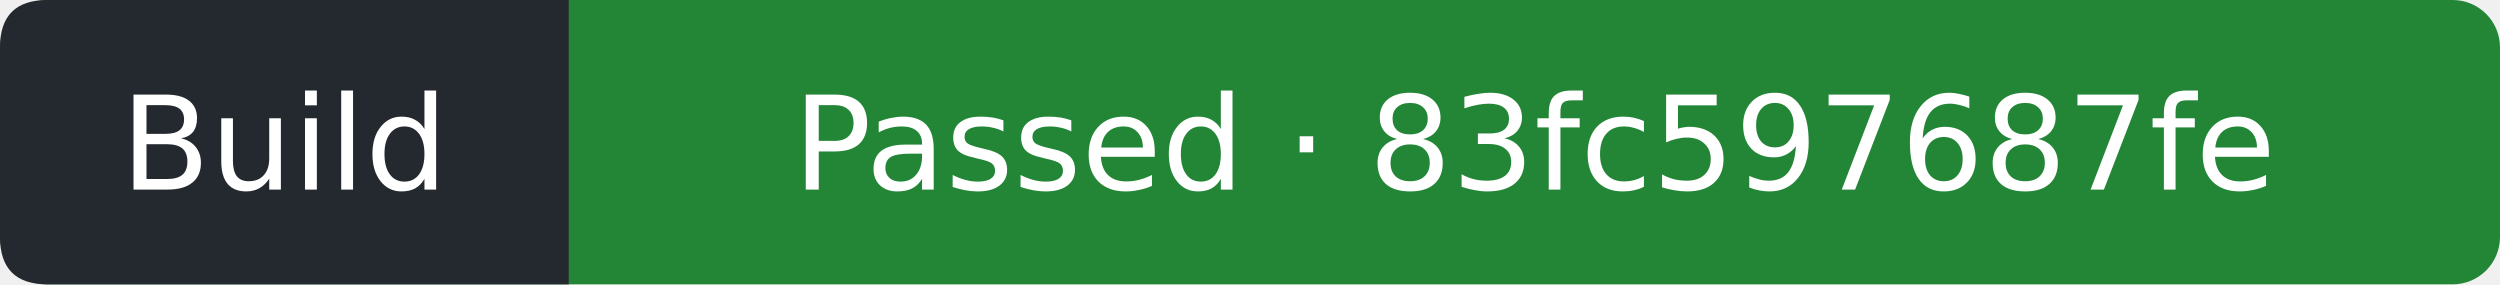
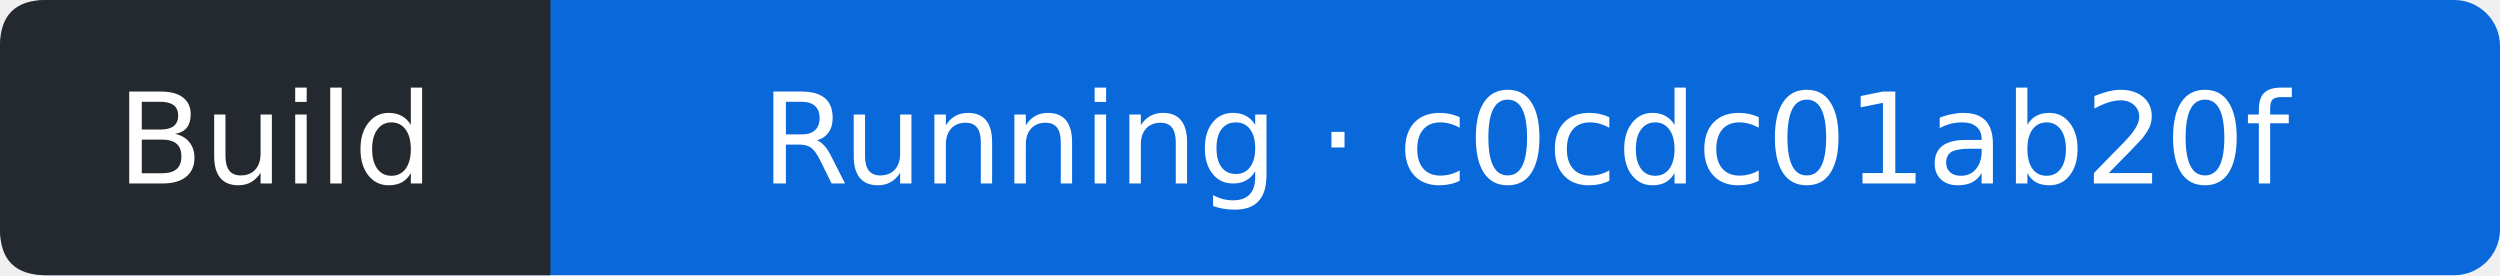
- <svg xmlns="http://www.w3.org/2000/svg" width="211" height="24" viewBox="0 0 211 24" role="img" aria-label="Build: Passed; covered commit 83fc597687fe584c56d194068fd89a7b796d0fef; observed 2026-10-06T03:38:04Z">
-   <rect width="211" height="24" rx="4" fill="#238636" />
+ <svg xmlns="http://www.w3.org/2000/svg" width="218" height="24" viewBox="0 0 218 24" role="img" aria-label="Build: Running; covered commit c0cdc01ab20f1eac663c628011520c76fc7e3d7a; observed 2026-10-06T08:55:44Z">
+   <rect width="218" height="24" rx="4" fill="#0969da" />
  <path d="M4 0H48V24H4Q0 24 0 20V4Q0 0 4 0" fill="#24292f" />
  <g fill="#fff" text-anchor="middle" font-family="Verdana,DejaVu Sans,sans-serif" font-size="11">
    <text x="24" y="16">Build</text>
-     <text x="129.5" y="16">Passed · 83fc597687fe</text>
+     <text x="133" y="16">Running · c0cdc01ab20f</text>
  </g>
</svg>
